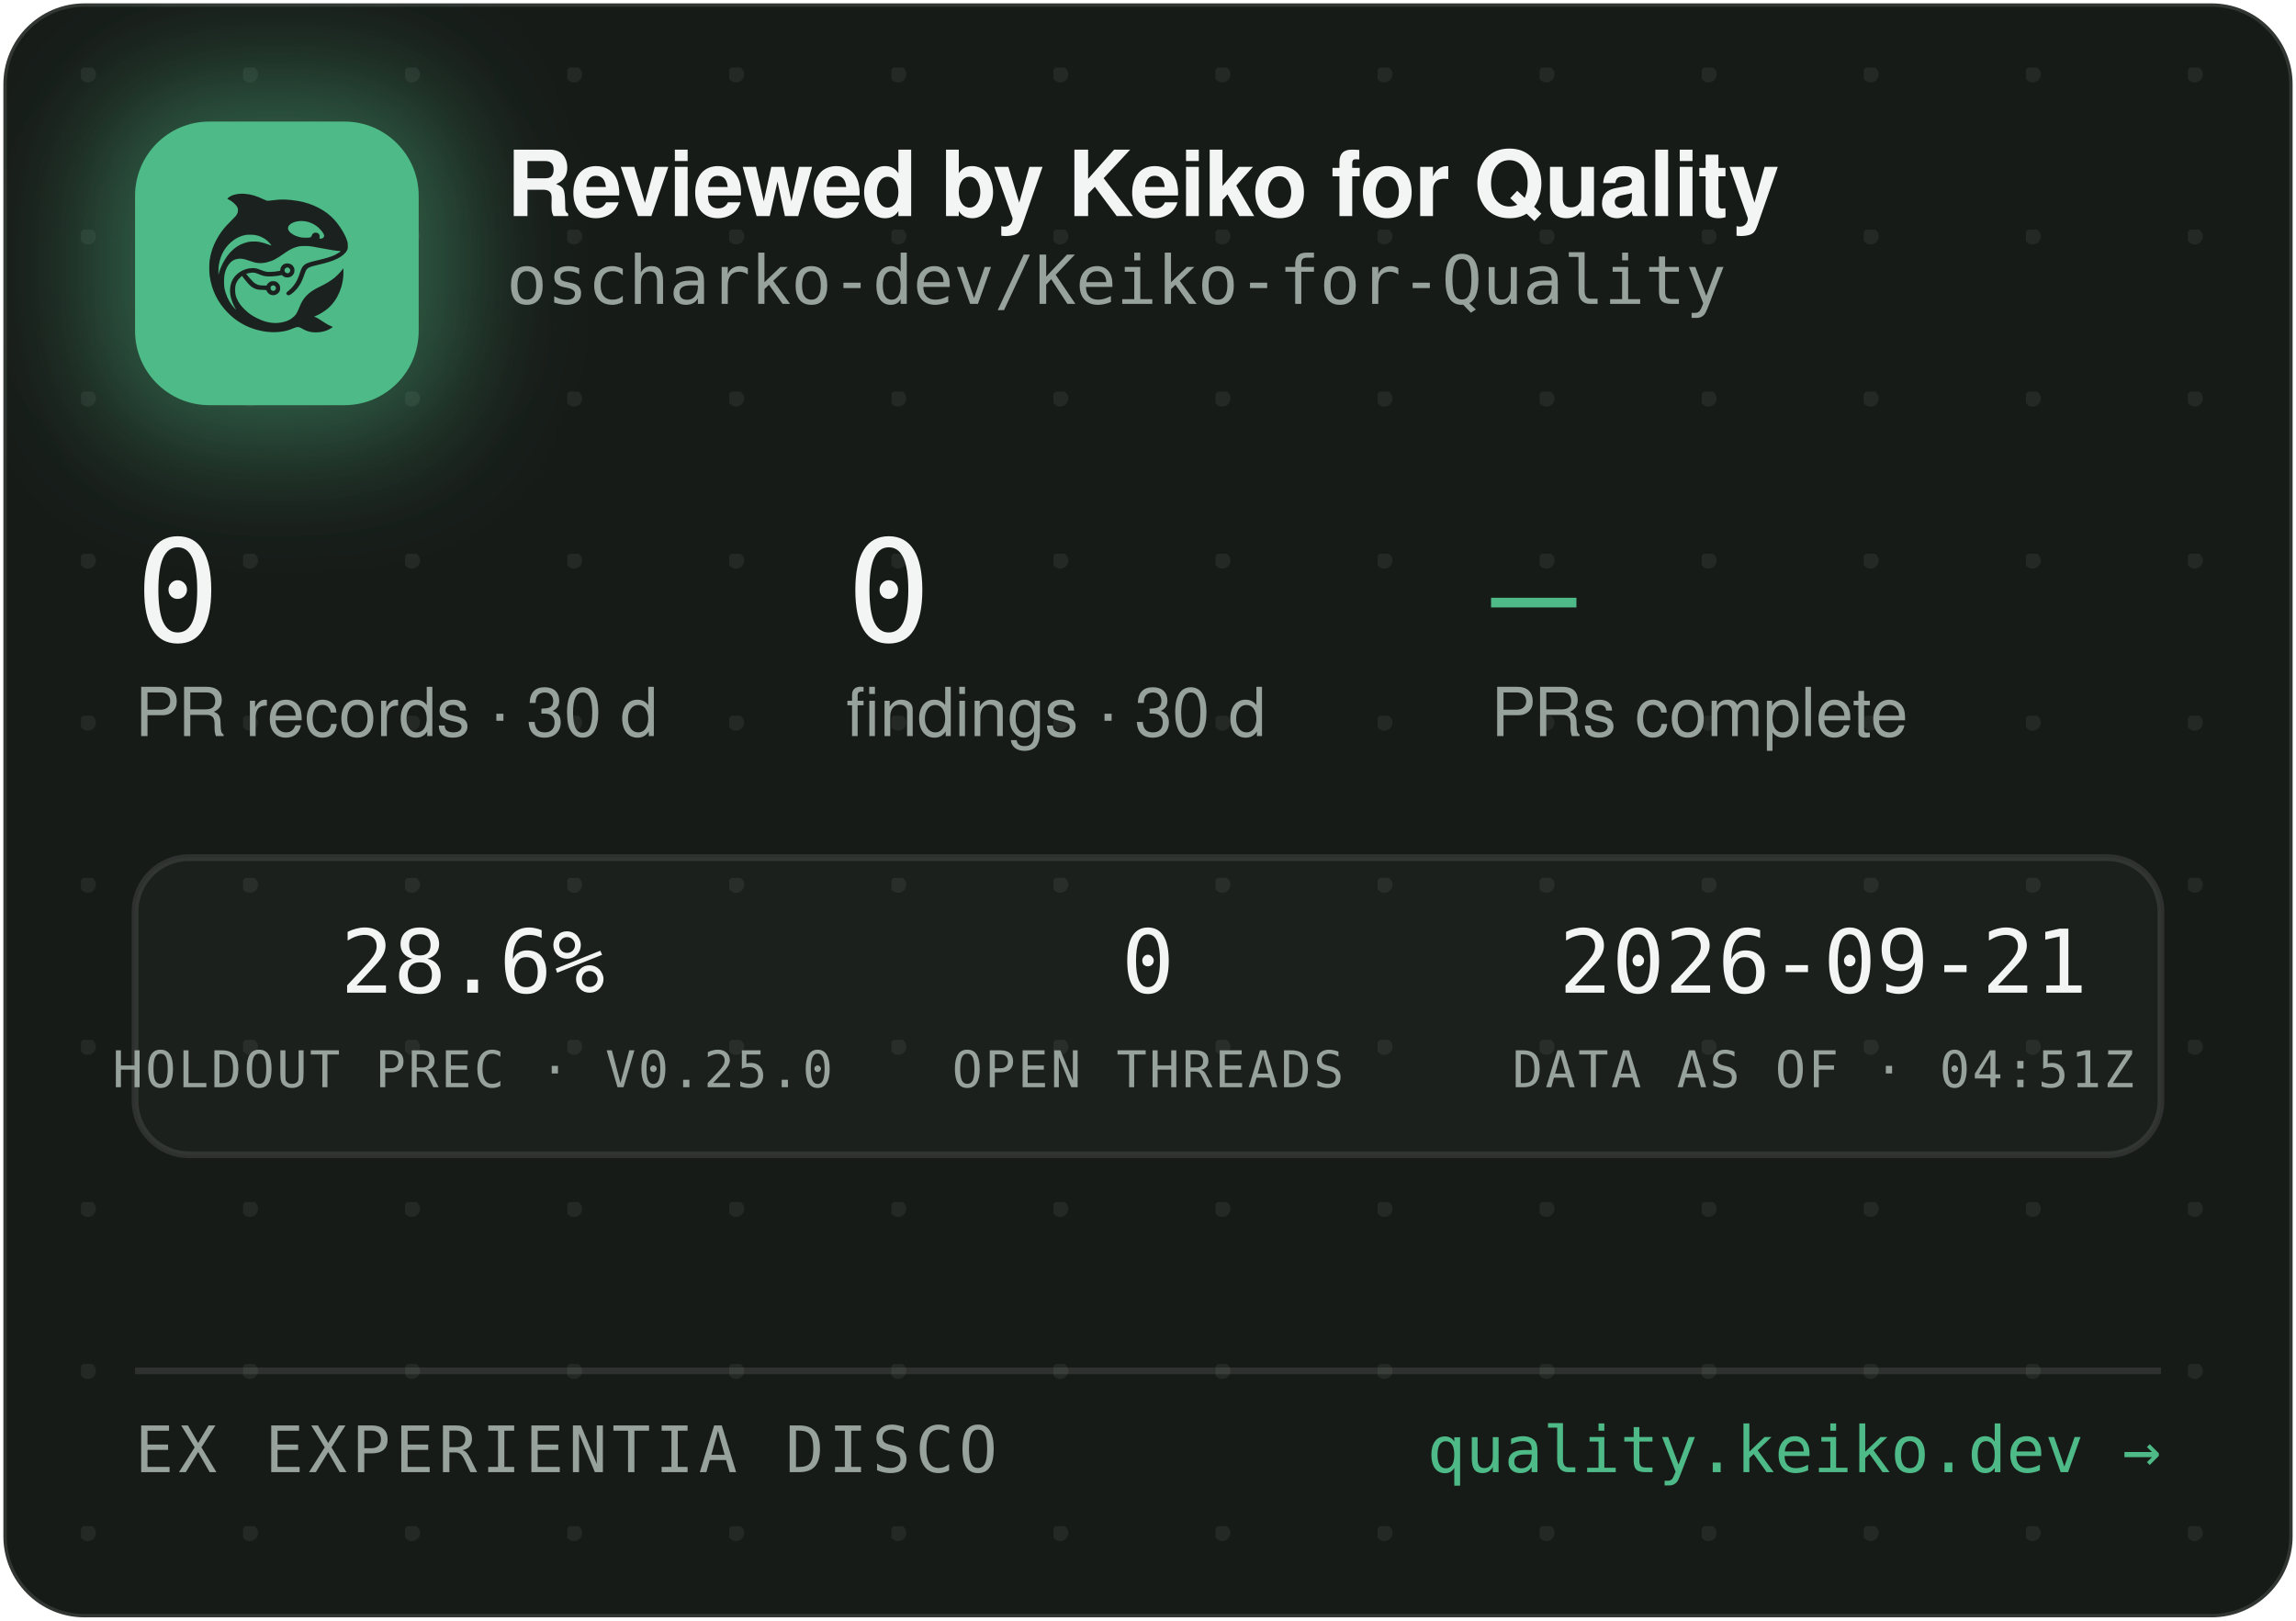
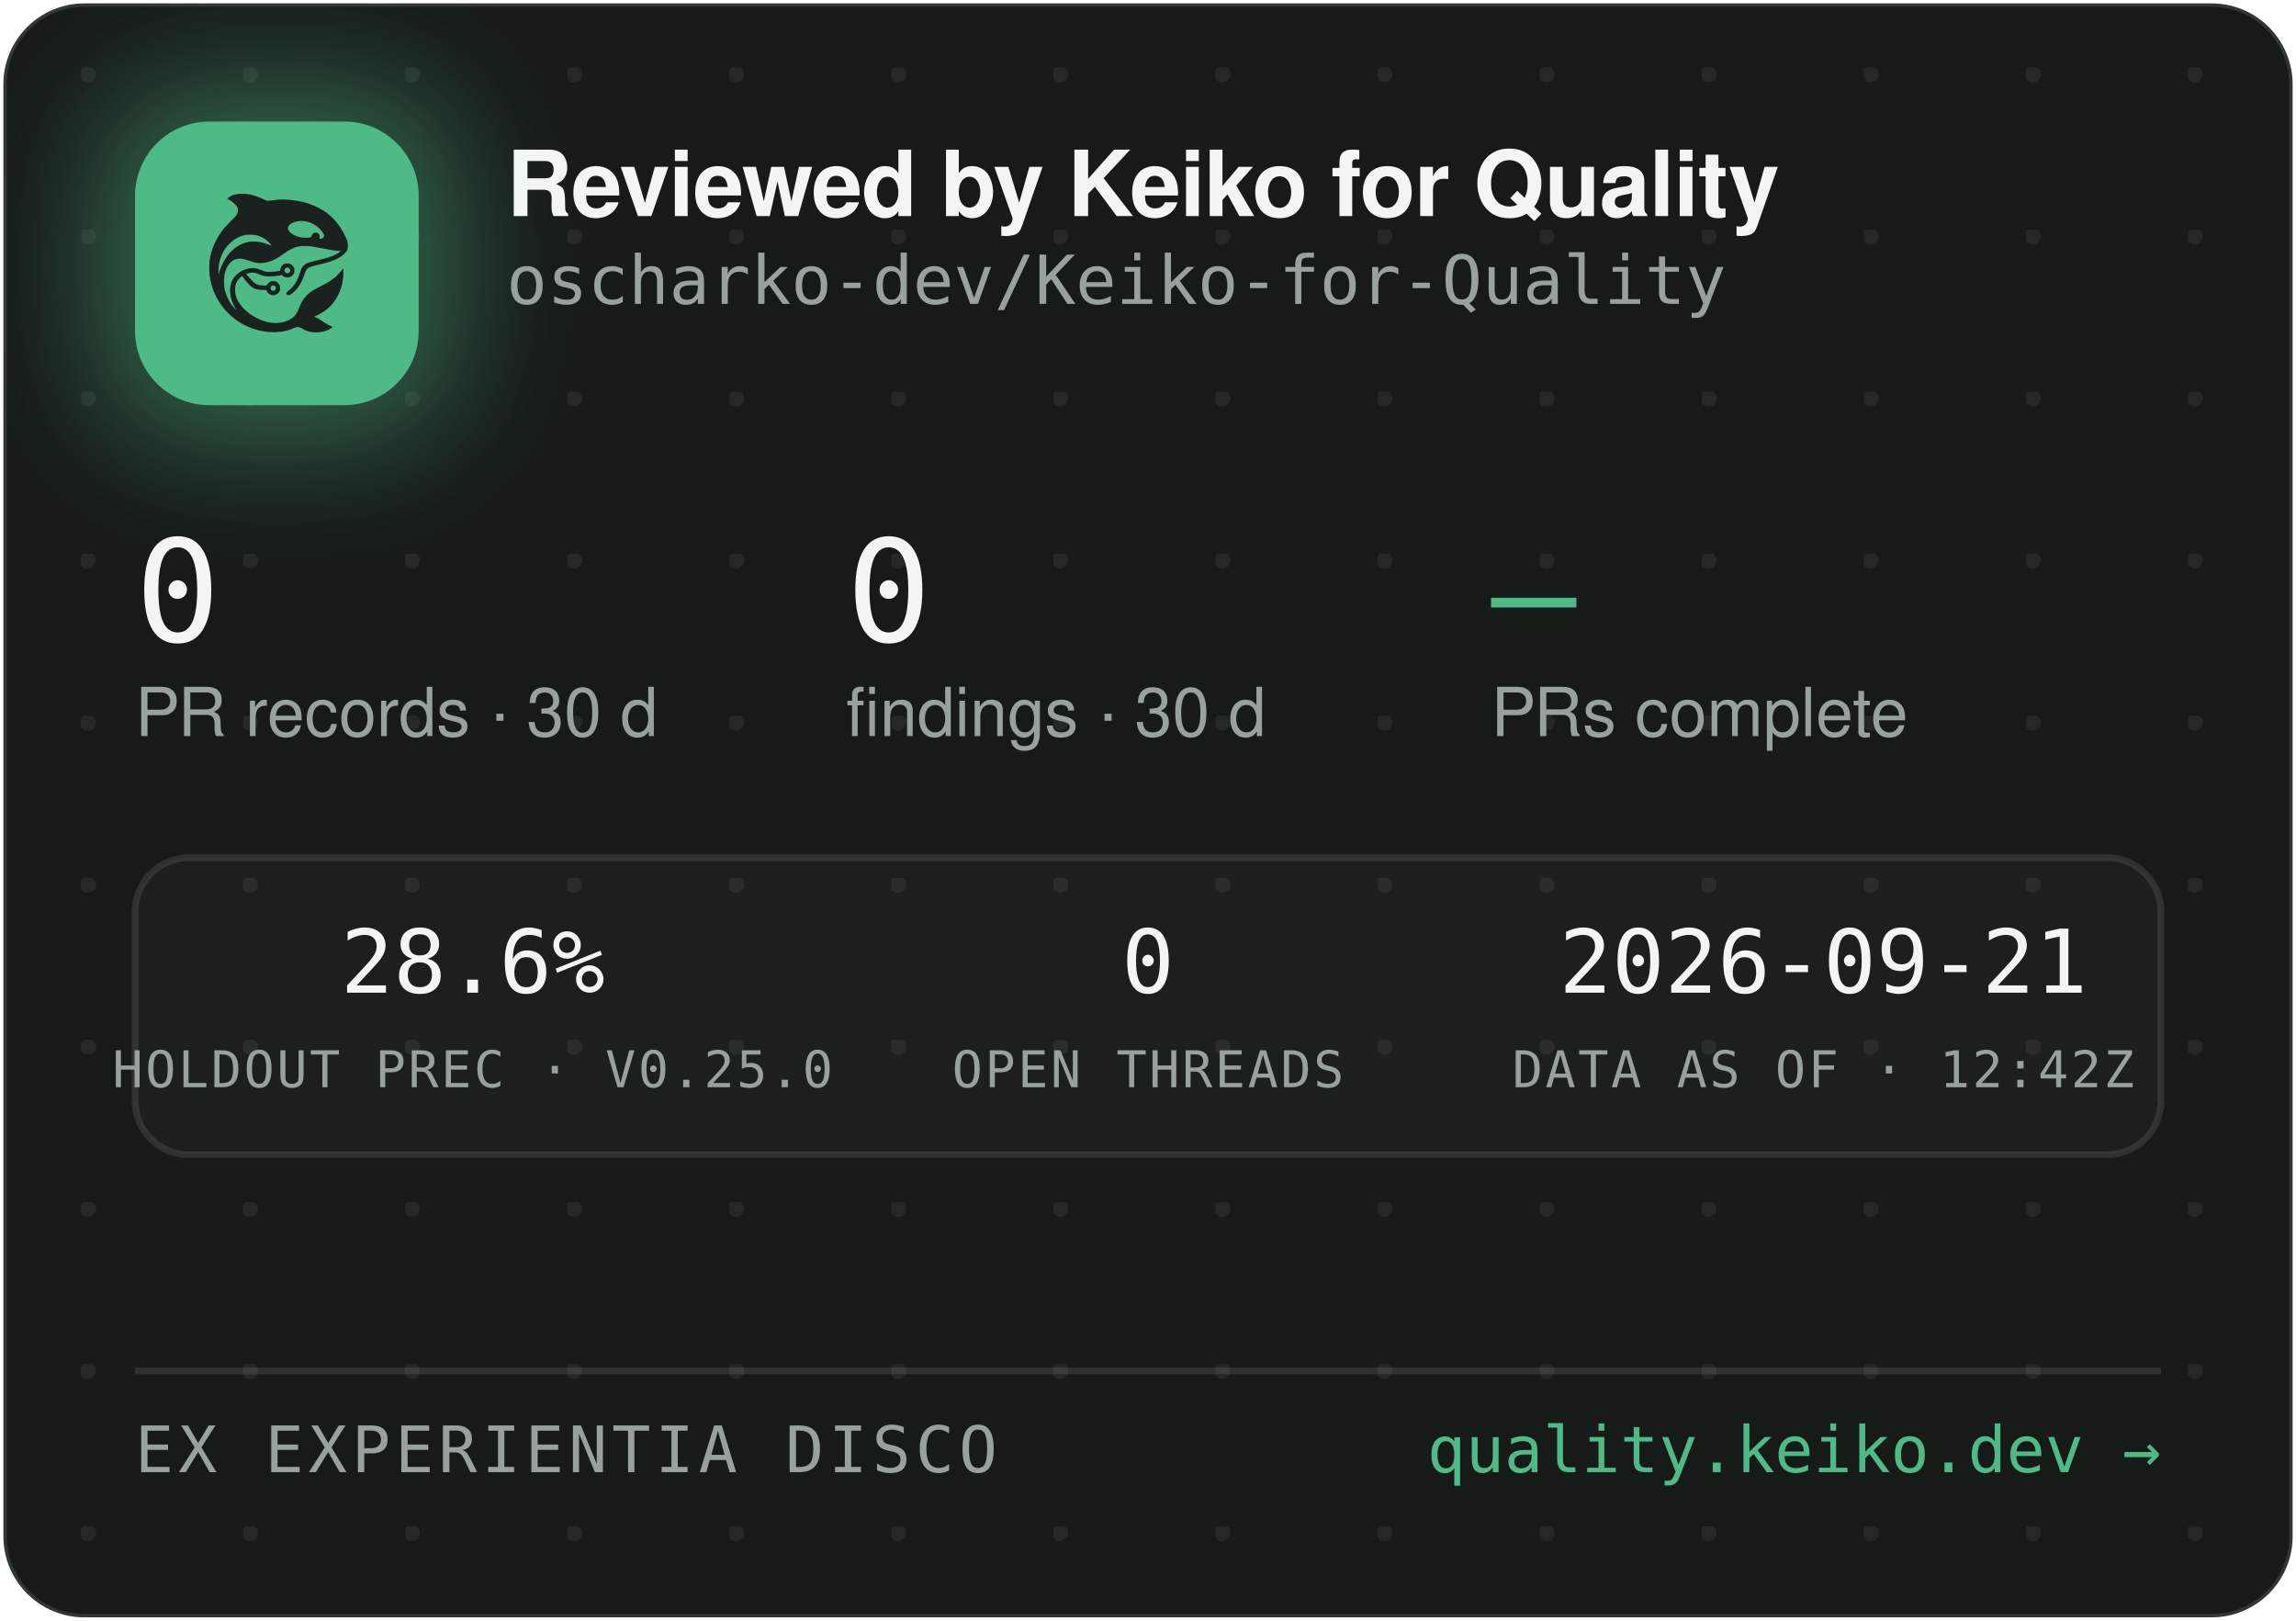
<svg xmlns="http://www.w3.org/2000/svg" width="340" height="240" viewBox="0 0 340 240" role="img" aria-label="Reviewed by Keiko for Quality — oscharko-dev/Keiko-for-Quality">
  <defs>
    <pattern id="dots" width="24" height="24" patternUnits="userSpaceOnUse" x="12" y="10">
      <circle cx="1" cy="1" r="1.2" fill="rgba(233,237,235,0.07)" />
    </pattern>
    <filter id="glow" x="-60%" y="-60%" width="220%" height="220%">
      <feGaussianBlur stdDeviation="9" />
    </filter>
    <clipPath id="card">
      <rect x="0.5" y="0.5" width="339" height="239" rx="12" />
    </clipPath>
  </defs>
  <rect x="0.5" y="0.5" width="339" height="239" rx="12" fill="#171B18" stroke="rgba(255,255,255,0.12)" />
  <rect x="0.5" y="0.5" width="339" height="239" rx="12" fill="url(#dots)" />
  <g clip-path="url(#card)">
    <rect x="14" y="12" width="54" height="54" rx="16" fill="rgba(78,186,135,0.45)" filter="url(#glow)" />
    <rect x="20" y="18" width="42" height="42" rx="11" fill="#4EBA87" />
    <g transform="translate(24,22) scale(0.03320312)">
      <g transform="translate(1024 0) scale(-1 1)">
        <g transform="translate(1024, 1024) scale(-0.1, -0.1)" fill="#1B211E" stroke="none">
          <path d="M3465 8223 c-144 -8 -314 -52 -408 -105 -69 -39 -146 -99 -146 -113 0 -5 30 -24 68 -42 146 -70 323 -229 377 -340 25 -49 29 -70 29 -138 -1 -72 -5 -88 -39 -160 -36 -75 -54 -95 -265 -305 -134 -132 -270 -279 -331 -355 -339 -425 -552 -896 -626 -1390 -25 -165 -25 -549 0 -720 92 -645 368 -1196 826 -1655 322 -324 710 -562 1145 -704 389 -126 793 -172 1155 -130 235 27 377 63 579 149 205 87 268 86 423 -7 102 -62 231 -115 335 -138 247 -56 562 -26 794 74 92 40 244 136 232 146 -4 3 -26 12 -48 19 -86 28 -246 116 -385 211 -162 112 -284 182 -357 207 l-48 17 40 15 c185 70 436 223 595 363 438 386 695 1014 678 1663 l-3 120 -50 -70 c-64 -90 -248 -280 -350 -362 -171 -136 -366 -255 -645 -391 -288 -140 -442 -243 -590 -391 -136 -137 -247 -316 -325 -526 -47 -127 -114 -262 -160 -326 -79 -107 -237 -224 -384 -283 -136 -55 -355 -96 -514 -96 -274 0 -548 71 -832 215 -242 123 -375 216 -553 389 -175 171 -287 332 -361 517 -44 114 -63 216 -63 359 0 152 17 233 74 350 35 70 59 102 136 179 l95 94 21 -29 c55 -75 219 -277 277 -338 171 -183 337 -256 582 -256 56 0 126 -3 155 -7 53 -6 54 -7 76 -57 30 -66 97 -128 172 -156 151 -57 318 11 395 160 33 62 34 193 3 261 -30 64 -88 125 -148 157 -44 23 -63 27 -141 27 -78 0 -97 -4 -140 -27 -58 -30 -131 -105 -141 -142 -6 -25 -8 -26 -93 -26 -47 0 -131 5 -186 10 -87 8 -111 15 -182 51 -45 22 -109 66 -143 96 -59 53 -326 361 -319 367 14 11 179 47 241 52 102 9 177 -7 318 -66 158 -66 243 -89 357 -99 157 -12 413 5 582 40 l93 19 44 -39 c59 -52 135 -75 228 -69 117 8 212 72 262 176 23 47 28 71 28 138 0 70 -4 89 -29 138 -55 110 -145 167 -270 174 -65 3 -91 0 -137 -18 -107 -40 -183 -140 -195 -257 l-6 -52 -51 -11 c-104 -23 -285 -41 -411 -42 -149 -1 -211 12 -402 88 -186 74 -256 88 -403 81 -193 -8 -377 -70 -546 -182 -342 -228 -485 -611 -399 -1064 30 -157 119 -388 209 -541 20 -35 35 -64 33 -66 -8 -8 -111 108 -190 214 -154 206 -278 489 -324 737 -28 154 -25 492 6 635 46 216 133 391 256 514 82 82 161 128 271 156 152 39 300 23 529 -57 217 -76 308 -101 410 -114 137 -17 284 -7 426 30 272 70 414 145 809 425 217 153 399 238 610 283 64 14 129 18 265 18 197 0 269 -9 615 -76 461 -89 843 -149 952 -149 41 0 41 0 23 -20 -28 -31 -169 -119 -254 -158 -167 -77 -388 -145 -716 -222 -399 -93 -508 -128 -608 -194 -102 -68 -160 -160 -217 -346 -35 -115 -102 -286 -149 -378 -85 -168 -227 -341 -377 -458 -105 -82 -115 -107 -69 -162 29 -34 65 -44 109 -29 86 29 261 181 371 322 126 162 201 309 295 581 61 176 90 232 145 283 62 57 163 93 470 165 439 104 640 169 863 278 206 100 368 240 434 375 32 67 33 71 33 198 -1 120 -3 138 -34 229 -98 294 -319 655 -573 936 -381 421 -968 723 -1618 834 -448 76 -767 83 -1169 25 -80 -12 -165 -19 -190 -17 -26 3 -90 26 -146 53 -343 162 -576 233 -842 255 -114 9 -141 10 -248 3z m2926 -1227 c164 -27 346 -102 485 -202 181 -129 354 -348 354 -448 0 -64 -75 -126 -154 -126 -60 0 -63 4 -52 70 8 50 7 65 -9 100 -29 64 -74 93 -151 98 -54 4 -70 1 -107 -21 -42 -25 -61 -52 -91 -129 -25 -64 -55 -73 -246 -73 -121 0 -187 5 -248 18 -318 70 -556 242 -556 402 0 218 388 374 775 311z m-2249 -611 c119 -21 208 -50 321 -106 114 -56 177 -100 266 -184 67 -63 157 -173 148 -181 -2 -3 -61 18 -130 45 -131 52 -298 100 -427 122 -113 20 -367 17 -470 -4 -502 -106 -885 -433 -1160 -992 -70 -142 -160 -379 -160 -424 0 -9 -5 -23 -11 -31 -13 -19 -5 316 10 410 80 482 295 846 661 1117 145 107 350 197 522 228 100 18 326 18 430 0z m1485 -1456 c95 -36 119 -159 42 -223 -78 -66 -209 -1 -209 104 0 60 33 100 99 121 36 10 36 10 68 -2z m-591 -822 c29 -26 37 -42 40 -77 6 -54 -9 -86 -55 -117 -41 -28 -70 -29 -119 -4 -44 22 -62 55 -62 112 0 51 13 75 53 99 50 31 101 26 143 -13z" />
        </g>
      </g>
    </g>
    <text x="75" y="32" font-family="-apple-system,'Segoe UI',Helvetica,Arial,sans-serif" font-size="13.5" font-weight="650" letter-spacing="-0.14" fill="#F2F5F3">Reviewed by Keiko for Quality</text>
    <text x="75" y="45" font-family="'JetBrains Mono',SFMono-Regular,Consolas,Menlo,monospace" font-size="10" fill="#98A29C">oscharko-dev/Keiko-for-Quality</text>
    <text x="20" y="95" font-family="'JetBrains Mono',SFMono-Regular,Consolas,Menlo,monospace" font-size="21" fill="#F2F5F3">0</text>
    <text x="20" y="109" font-family="-apple-system,'Segoe UI',Helvetica,Arial,sans-serif" font-size="10" fill="#98A29C">PR records · 30 d</text>
    <text x="125.3" y="95" font-family="'JetBrains Mono',SFMono-Regular,Consolas,Menlo,monospace" font-size="21" fill="#F2F5F3">0</text>
    <text x="125.3" y="109" font-family="-apple-system,'Segoe UI',Helvetica,Arial,sans-serif" font-size="10" fill="#98A29C">findings · 30 d</text>
    <text x="220.8" y="95" font-family="'JetBrains Mono',SFMono-Regular,Consolas,Menlo,monospace" font-size="21" fill="#4EBA87">—</text>
    <text x="220.8" y="109" font-family="-apple-system,'Segoe UI',Helvetica,Arial,sans-serif" font-size="10" fill="#98A29C">PRs complete</text>
    <rect x="20" y="127" width="300" height="44" rx="8" fill="rgba(255,255,255,0.025)" stroke="rgba(255,255,255,0.1)" />
    <text x="70" y="147" text-anchor="middle" font-family="'JetBrains Mono',SFMono-Regular,Consolas,Menlo,monospace" font-size="13" fill="#F2F5F3">28.6%</text>
    <text x="70" y="161" text-anchor="middle" font-family="'JetBrains Mono',SFMono-Regular,Consolas,Menlo,monospace" font-size="7.5" letter-spacing="0.35" fill="#98A29C">HOLDOUT PREC · V0.25.0</text>
    <text x="170" y="147" text-anchor="middle" font-family="'JetBrains Mono',SFMono-Regular,Consolas,Menlo,monospace" font-size="13" fill="#F2F5F3">0</text>
    <text x="170" y="161" text-anchor="middle" font-family="'JetBrains Mono',SFMono-Regular,Consolas,Menlo,monospace" font-size="7.5" letter-spacing="0.35" fill="#98A29C">OPEN THREADS</text>
    <text x="270" y="147" text-anchor="middle" font-family="'JetBrains Mono',SFMono-Regular,Consolas,Menlo,monospace" font-size="13" fill="#F2F5F3">2026-09-21</text>
-     <text x="270" y="161" text-anchor="middle" font-family="'JetBrains Mono',SFMono-Regular,Consolas,Menlo,monospace" font-size="7.5" letter-spacing="0.35" fill="#98A29C">DATA AS OF · 04:51Z</text>
+     <text x="270" y="161" text-anchor="middle" font-family="'JetBrains Mono',SFMono-Regular,Consolas,Menlo,monospace" font-size="7.5" letter-spacing="0.35" fill="#98A29C">DATA AS OF · 12:42Z</text>
    <line x1="20" y1="203" x2="320" y2="203" stroke="rgba(255,255,255,0.1)" />
    <text x="20" y="218" font-family="'JetBrains Mono',SFMono-Regular,Consolas,Menlo,monospace" font-size="9.5" letter-spacing="0.7" fill="#98A29C">EX EXPERIENTIA DISCO</text>
    <text x="320" y="218" text-anchor="end" font-family="'JetBrains Mono',SFMono-Regular,Consolas,Menlo,monospace" font-size="9.5" fill="#4EBA87">quality.keiko.dev →</text>
  </g>
</svg>
